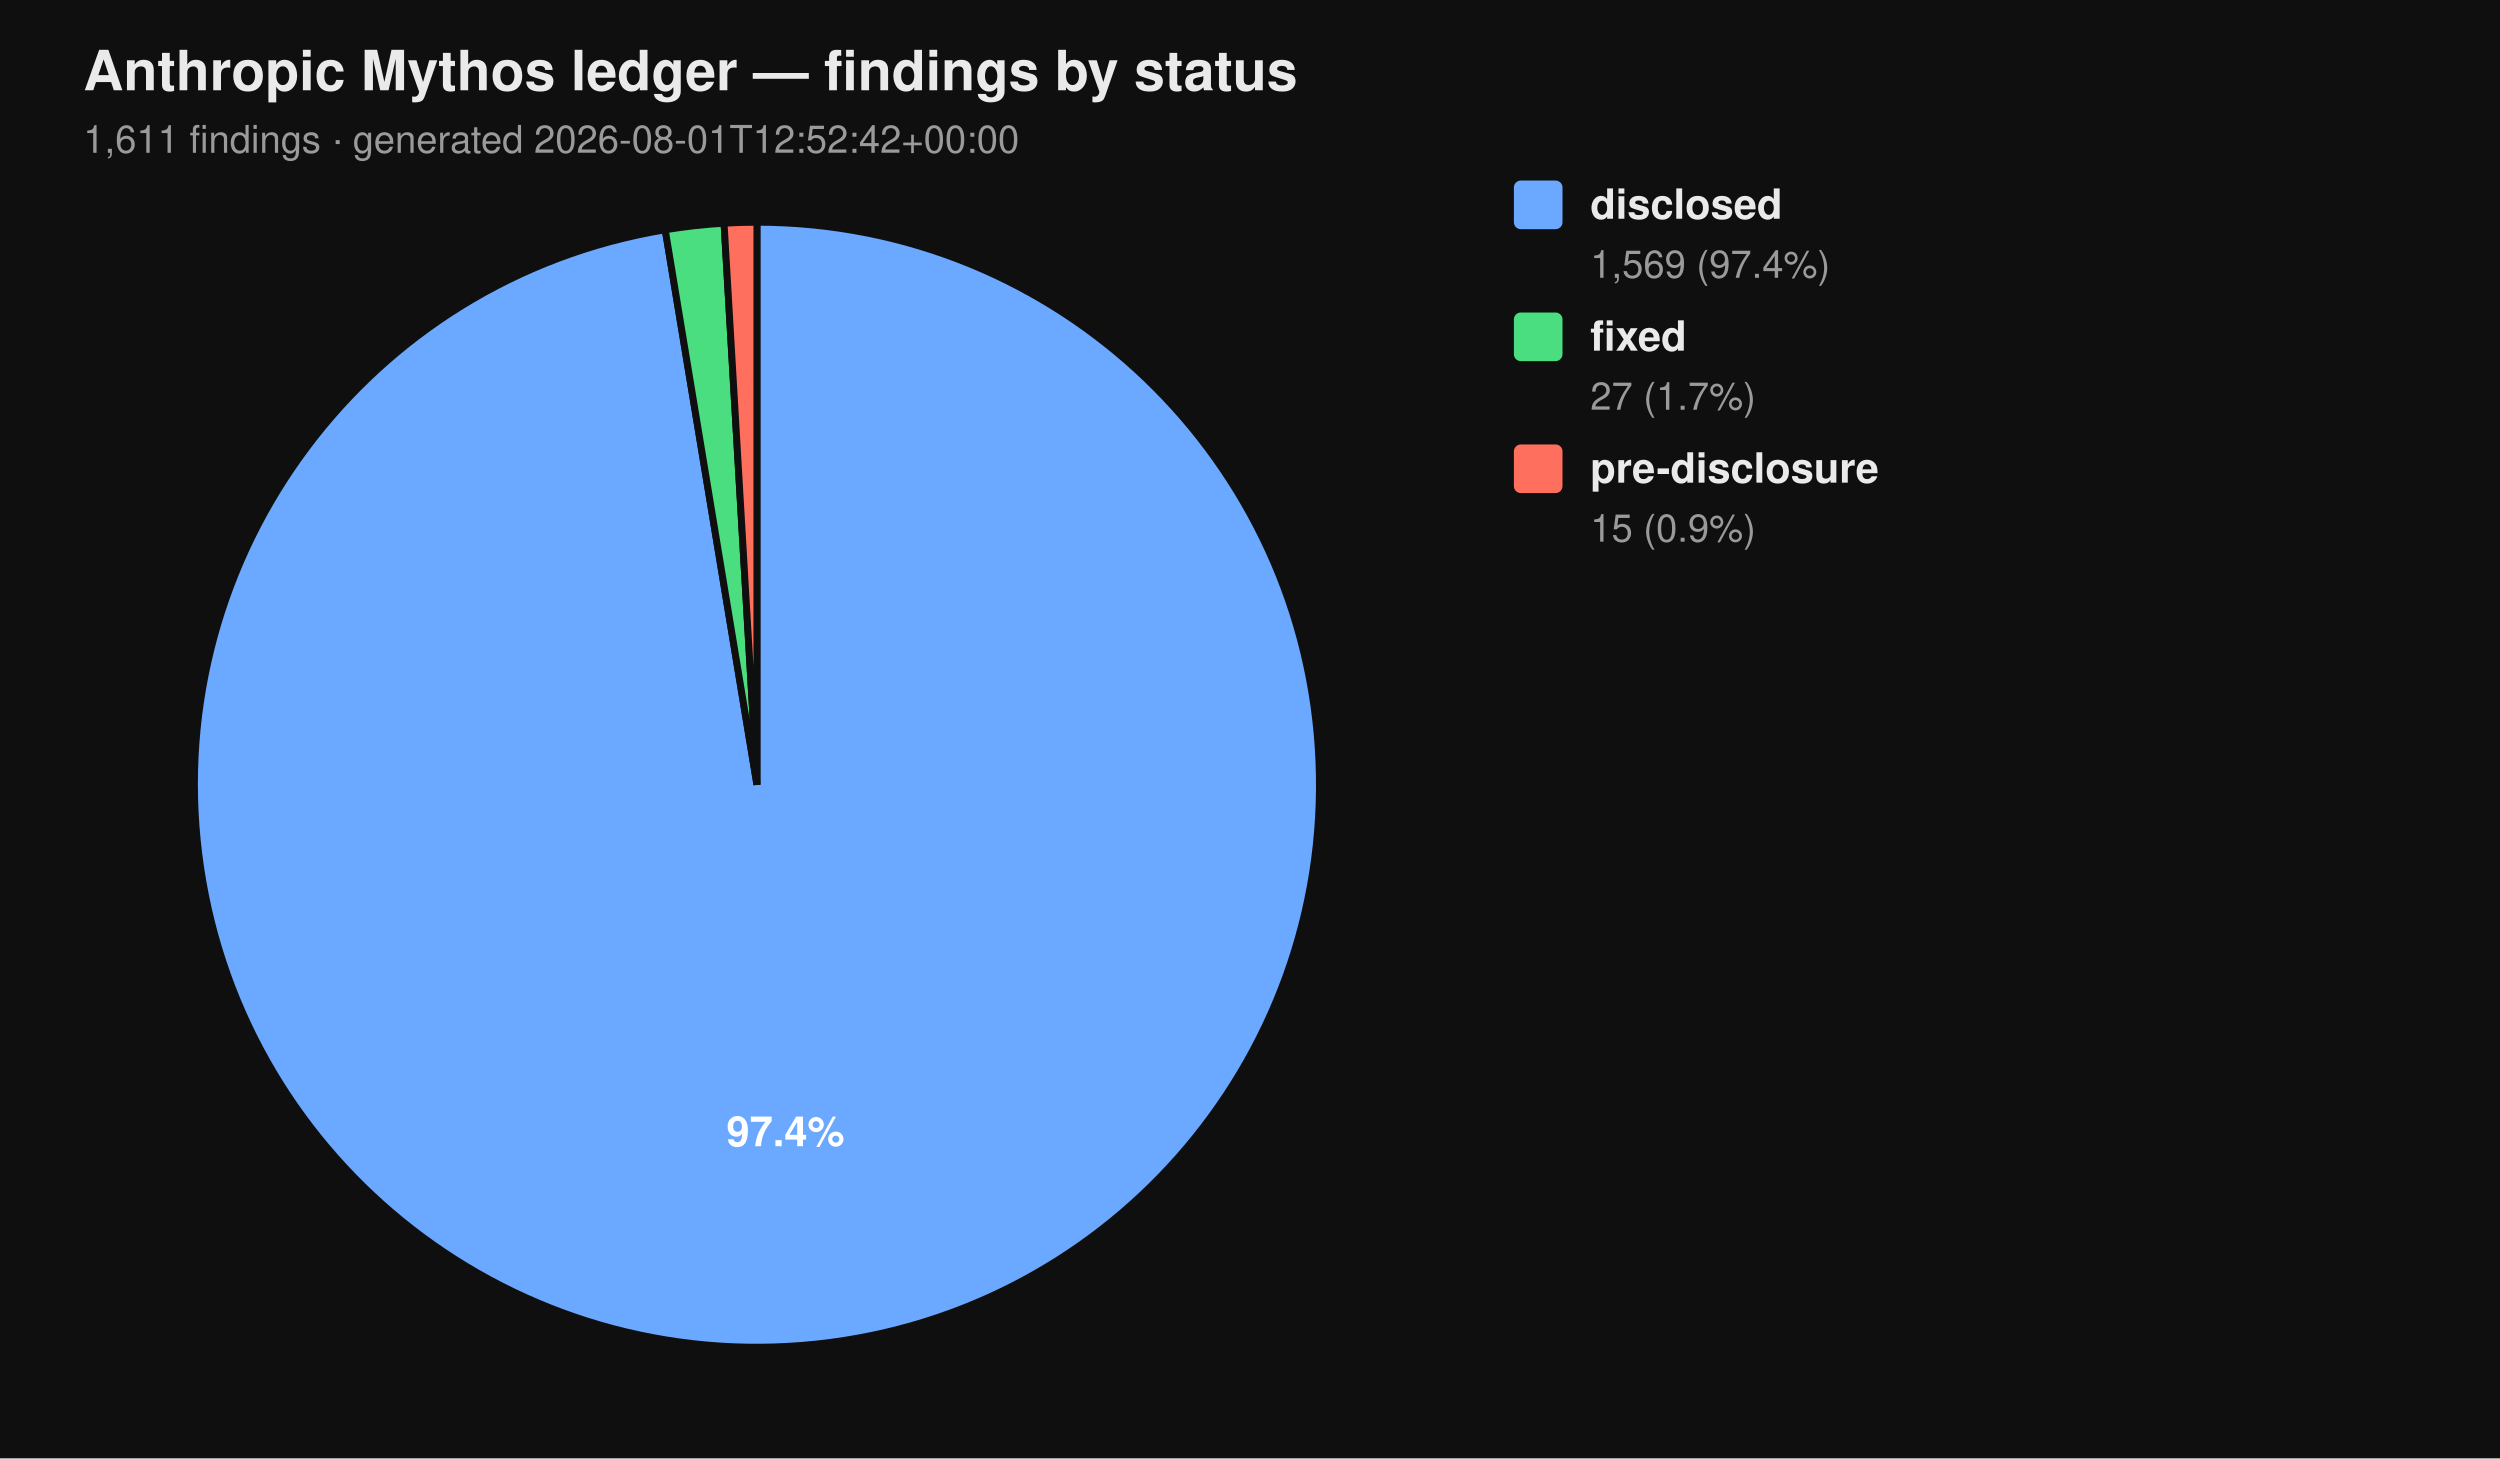
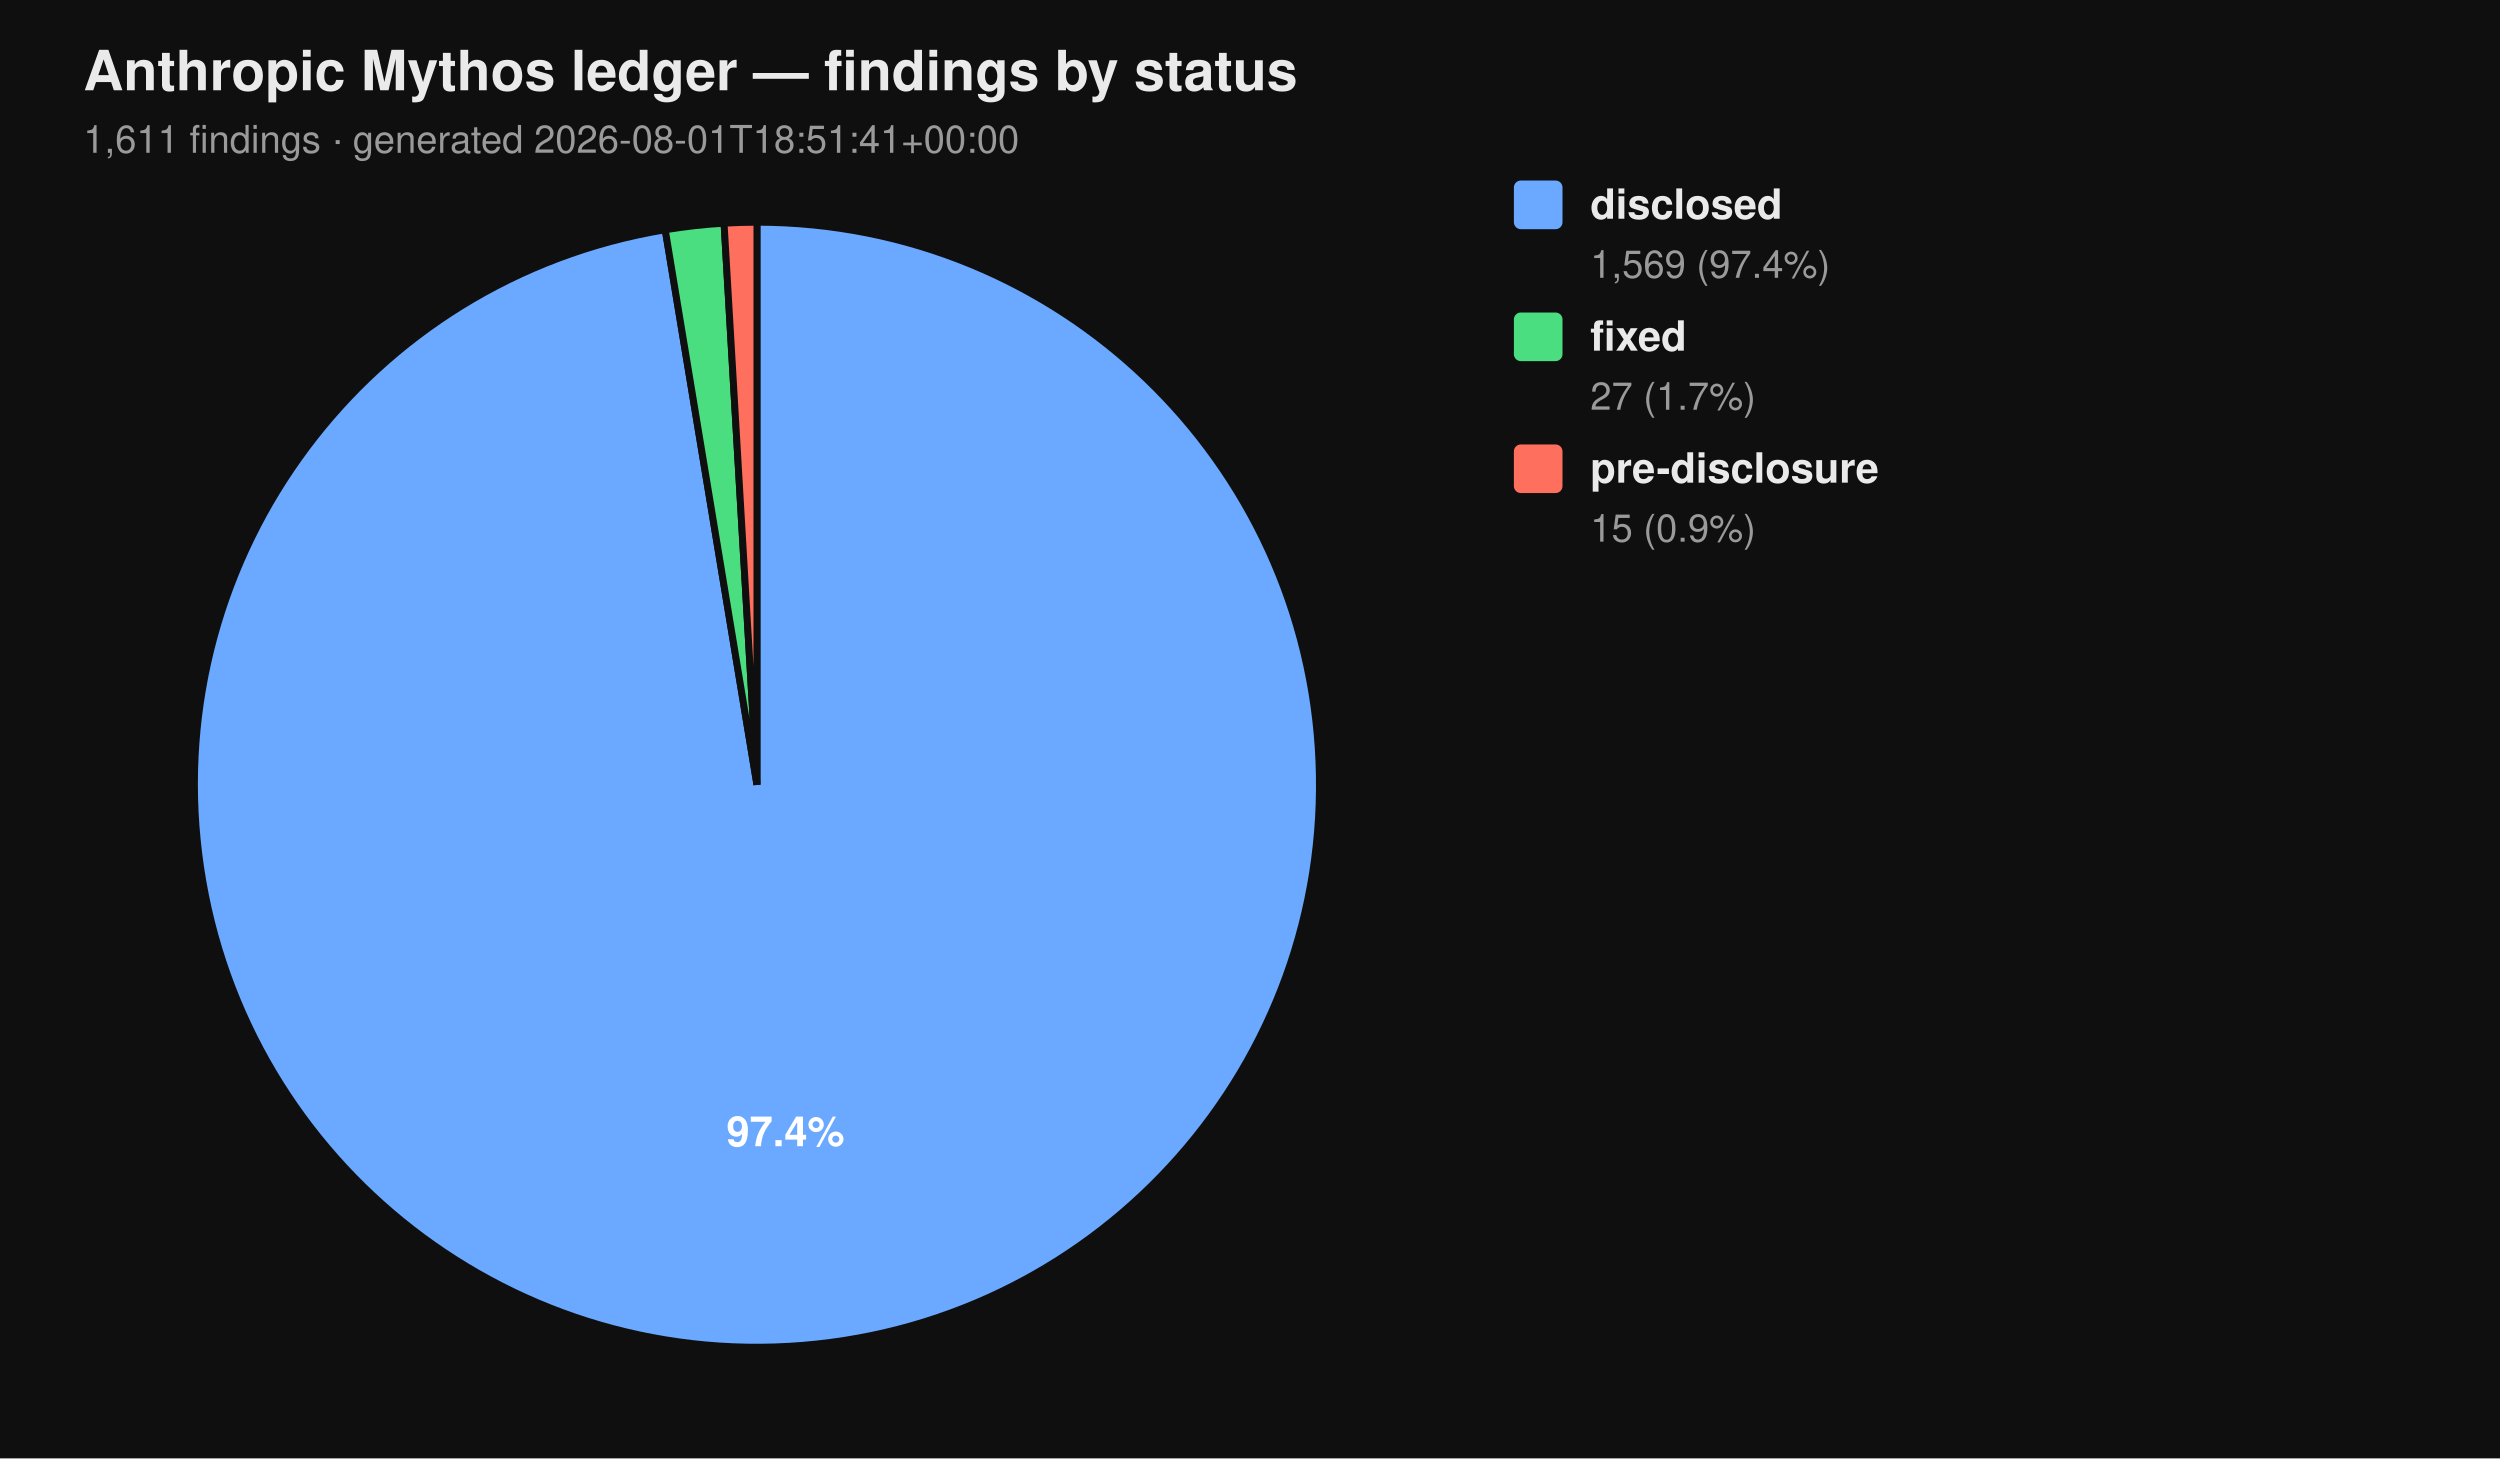
<svg xmlns="http://www.w3.org/2000/svg" viewBox="0 0 720 420" width="720" height="420" font-family="-apple-system, BlinkMacSystemFont, 'Segoe UI', Helvetica, Arial, sans-serif">
  <rect width="100%" height="100%" fill="#0f0f0f" />
  <text x="24" y="26" fill="#eaeaea" font-size="16" font-weight="700">Anthropic Mythos ledger — findings by status</text>
-   <text x="24" y="44" fill="#9a9a9a" font-size="11">1,611 findings  ·  generated 2026-08-01T12:52:42+00:00</text>
+   <text x="24" y="44" fill="#9a9a9a" font-size="11">1,611 findings  ·  generated 2026-08-01T18:51:41+00:00</text>
  <path d="M 218.00 226.00 L 218.00 64.00 A 162.00 162.00 0 1 1 191.58 66.17 Z" fill="#6aa9ff" stroke="#0f0f0f" stroke-width="2" />
  <path d="M 218.00 226.00 L 191.58 66.17 A 162.00 162.00 0 0 1 208.53 64.28 Z" fill="#4ade80" stroke="#0f0f0f" stroke-width="2" />
  <path d="M 218.00 226.00 L 208.53 64.28 A 162.00 162.00 0 0 1 218.00 64.00 Z" fill="#ff6f5e" stroke="#0f0f0f" stroke-width="2" />
  <text x="226.22" y="330.10" text-anchor="middle" fill="#ffffff" font-size="12" font-weight="700">97.4%</text>
  <rect x="436" y="52" width="14" height="14" rx="2" ry="2" fill="#6aa9ff" />
  <text x="458" y="63" fill="#eaeaea" font-size="12" font-weight="600">disclosed</text>
  <text x="458" y="80" fill="#9a9a9a" font-size="11">1,569 (97.4%)</text>
  <rect x="436" y="90" width="14" height="14" rx="2" ry="2" fill="#4ade80" />
  <text x="458" y="101" fill="#eaeaea" font-size="12" font-weight="600">fixed</text>
  <text x="458" y="118" fill="#9a9a9a" font-size="11">27 (1.7%)</text>
  <rect x="436" y="128" width="14" height="14" rx="2" ry="2" fill="#ff6f5e" />
  <text x="458" y="139" fill="#eaeaea" font-size="12" font-weight="600">pre-disclosure</text>
  <text x="458" y="156" fill="#9a9a9a" font-size="11">15 (0.9%)</text>
</svg>
